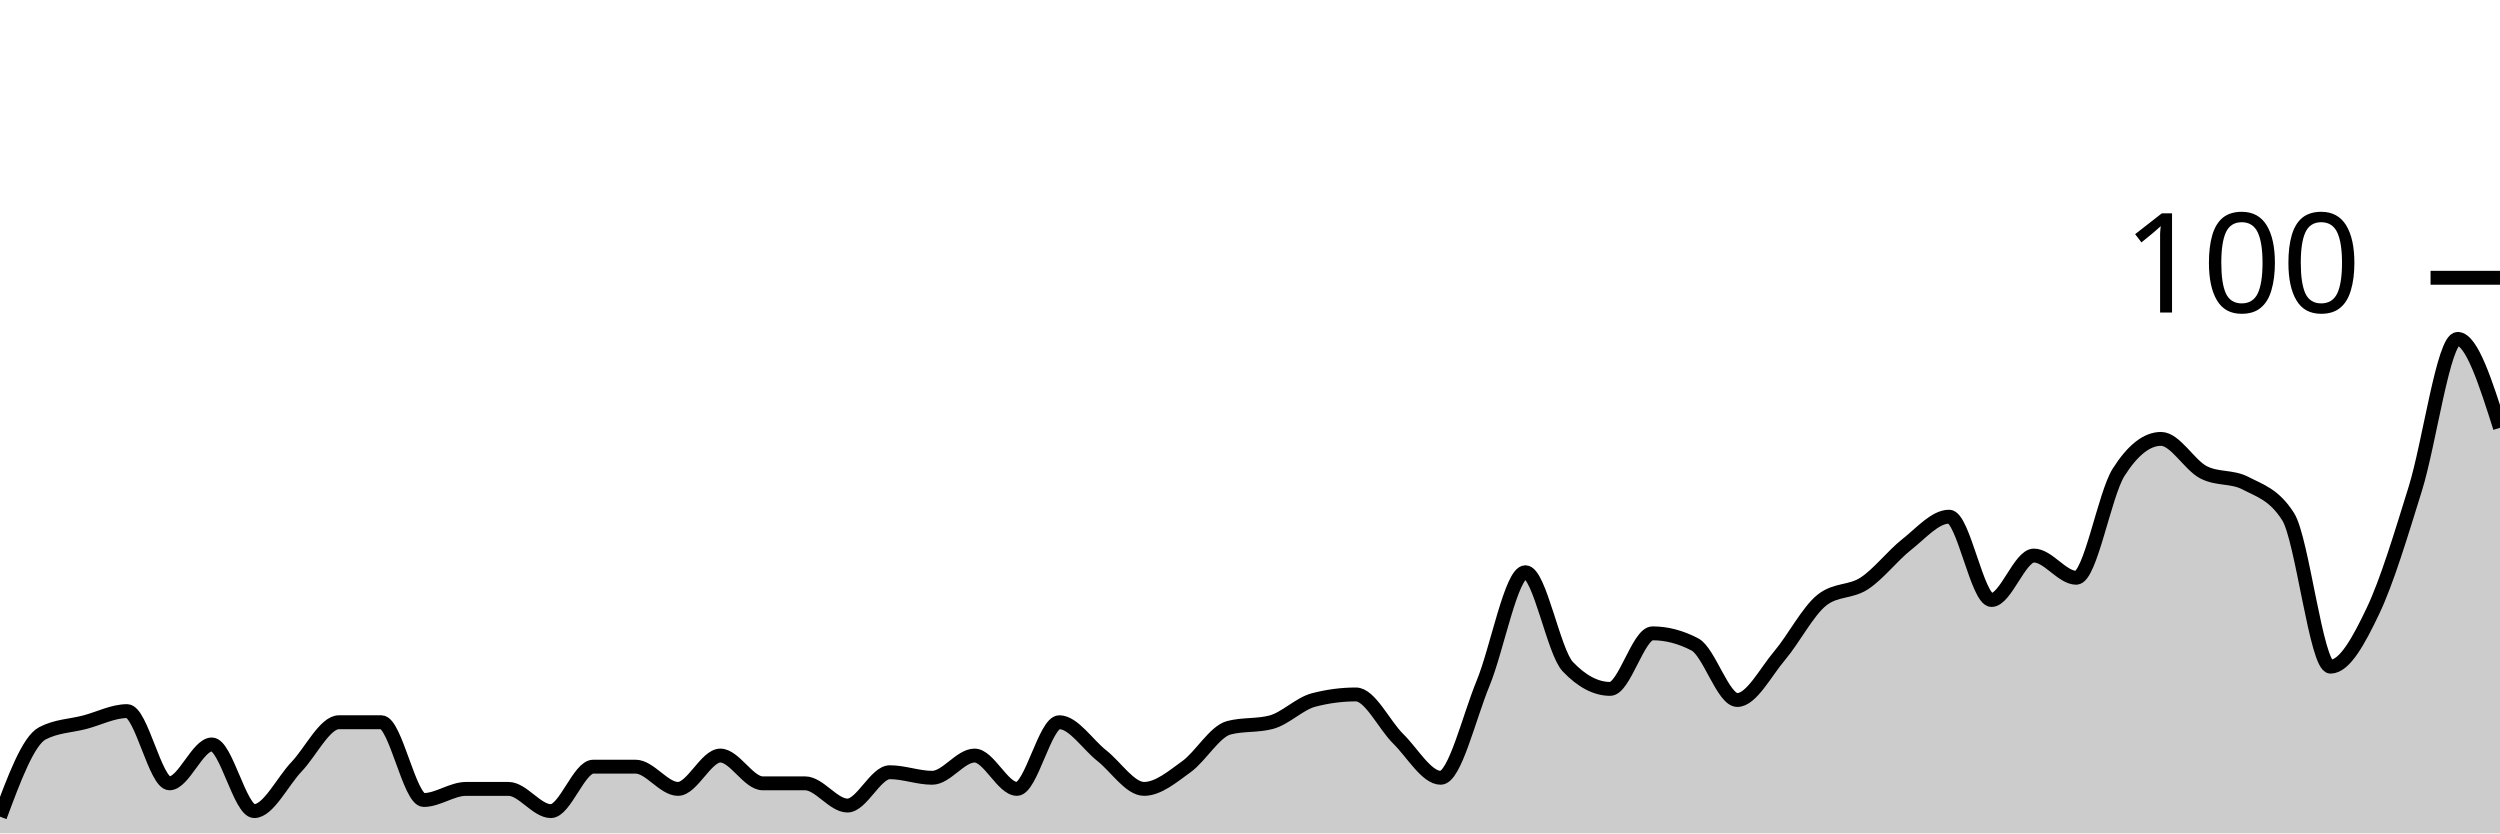
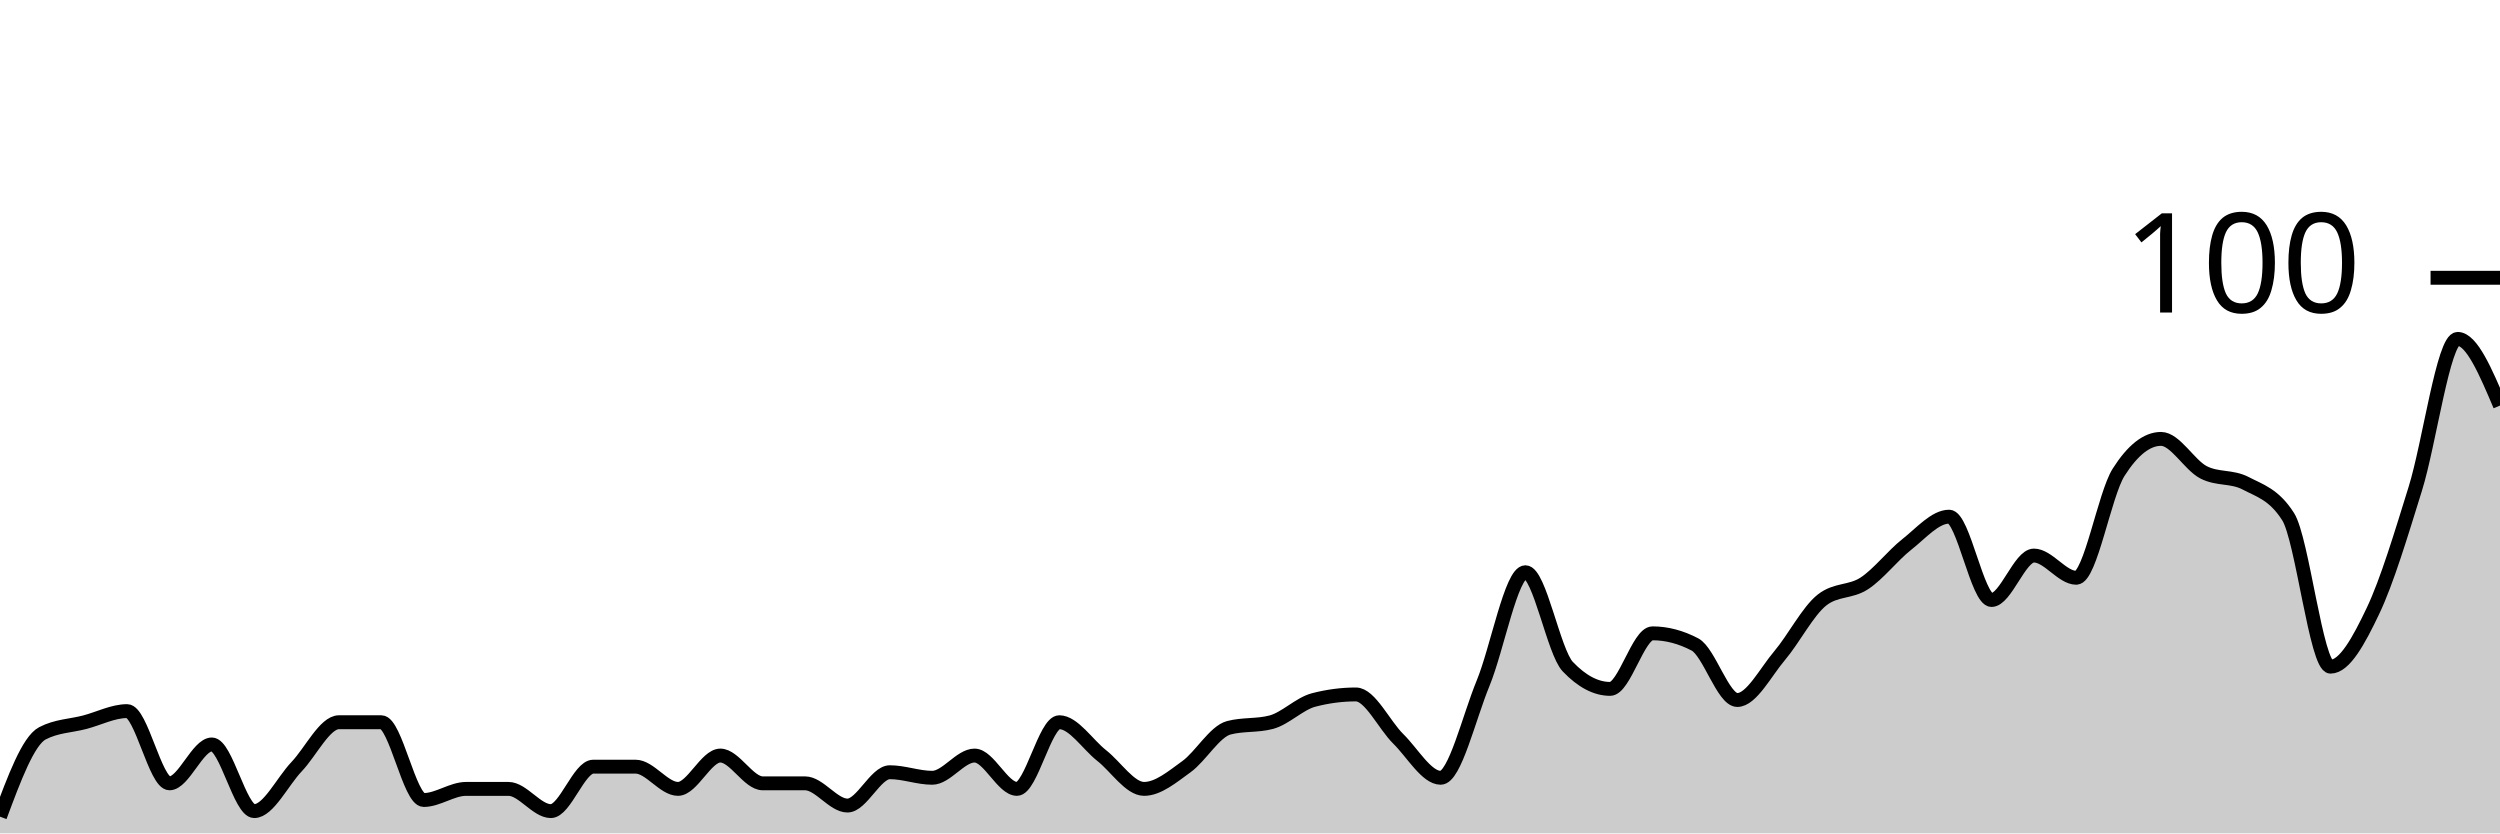
<svg xmlns="http://www.w3.org/2000/svg" viewBox="0 0 180 60">
  <g transform="translate(0,20)">
-     <path class="area" fill="rgba(0, 0, 0, 0.2)" d="M0,38.8C1.017,36.067,2.034,33.333,3.051,32.8C4.068,32.267,5.085,32.267,6.102,32C7.119,31.733,8.136,31.2,9.153,31.2C10.169,31.2,11.186,36.4,12.203,36.4C13.22,36.4,14.237,33.6,15.254,33.6C16.271,33.6,17.288,38.4,18.305,38.4C19.322,38.4,20.339,36.267,21.356,35.2C22.373,34.133,23.39,32,24.407,32C25.424,32,26.441,32,27.458,32C28.475,32,29.492,37.6,30.508,37.6C31.525,37.6,32.542,36.8,33.559,36.8C34.576,36.8,35.593,36.8,36.61,36.8C37.627,36.8,38.644,38.4,39.661,38.4C40.678,38.4,41.695,35.2,42.712,35.2C43.729,35.2,44.746,35.2,45.763,35.2C46.78,35.2,47.797,36.8,48.814,36.8C49.831,36.8,50.847,34.4,51.864,34.4C52.881,34.4,53.898,36.4,54.915,36.4C55.932,36.4,56.949,36.4,57.966,36.4C58.983,36.4,60,38,61.017,38C62.034,38,63.051,35.6,64.068,35.6C65.085,35.6,66.102,36,67.119,36C68.136,36,69.153,34.4,70.169,34.4C71.186,34.4,72.203,36.8,73.22,36.8C74.237,36.8,75.254,32,76.271,32C77.288,32,78.305,33.6,79.322,34.4C80.339,35.2,81.356,36.8,82.373,36.8C83.39,36.8,84.407,35.933,85.424,35.2C86.441,34.467,87.458,32.667,88.475,32.4C89.492,32.133,90.508,32.267,91.525,32C92.542,31.733,93.559,30.667,94.576,30.4C95.593,30.133,96.61,30,97.627,30C98.644,30,99.661,32.2,100.678,33.2C101.695,34.2,102.712,36,103.729,36C104.746,36,105.763,31.667,106.78,29.2C107.797,26.733,108.814,21.2,109.831,21.2C110.847,21.2,111.864,26.933,112.881,28C113.898,29.067,114.915,29.6,115.932,29.6C116.949,29.6,117.966,25.6,118.983,25.6C120,25.6,121.017,25.867,122.034,26.4C123.051,26.933,124.068,30.4,125.085,30.4C126.102,30.4,127.119,28.4,128.136,27.2C129.153,26,130.169,24,131.186,23.2C132.203,22.4,133.22,22.667,134.237,22C135.254,21.333,136.271,20,137.288,19.2C138.305,18.4,139.322,17.2,140.339,17.2C141.356,17.2,142.373,23.2,143.39,23.2C144.407,23.2,145.424,20,146.441,20C147.458,20,148.475,21.6,149.492,21.6C150.508,21.6,151.525,15.6,152.542,14C153.559,12.4,154.576,11.6,155.593,11.6C156.61,11.6,157.627,13.467,158.644,14C159.661,14.533,160.678,14.267,161.695,14.8C162.712,15.333,163.729,15.6,164.746,17.2C165.763,18.8,166.78,28,167.797,28C168.814,28,169.831,26.133,170.847,24C171.864,21.867,172.881,18.467,173.898,15.2C174.915,11.933,175.932,4.4,176.949,4.4C177.966,4.4,178.983,7.6,180,10.8L180,40C178.983,40,177.966,40,176.949,40C175.932,40,174.915,40,173.898,40C172.881,40,171.864,40,170.847,40C169.831,40,168.814,40,167.797,40C166.78,40,165.763,40,164.746,40C163.729,40,162.712,40,161.695,40C160.678,40,159.661,40,158.644,40C157.627,40,156.61,40,155.593,40C154.576,40,153.559,40,152.542,40C151.525,40,150.508,40,149.492,40C148.475,40,147.458,40,146.441,40C145.424,40,144.407,40,143.39,40C142.373,40,141.356,40,140.339,40C139.322,40,138.305,40,137.288,40C136.271,40,135.254,40,134.237,40C133.22,40,132.203,40,131.186,40C130.169,40,129.153,40,128.136,40C127.119,40,126.102,40,125.085,40C124.068,40,123.051,40,122.034,40C121.017,40,120,40,118.983,40C117.966,40,116.949,40,115.932,40C114.915,40,113.898,40,112.881,40C111.864,40,110.847,40,109.831,40C108.814,40,107.797,40,106.78,40C105.763,40,104.746,40,103.729,40C102.712,40,101.695,40,100.678,40C99.661,40,98.644,40,97.627,40C96.61,40,95.593,40,94.576,40C93.559,40,92.542,40,91.525,40C90.508,40,89.492,40,88.475,40C87.458,40,86.441,40,85.424,40C84.407,40,83.39,40,82.373,40C81.356,40,80.339,40,79.322,40C78.305,40,77.288,40,76.271,40C75.254,40,74.237,40,73.22,40C72.203,40,71.186,40,70.169,40C69.153,40,68.136,40,67.119,40C66.102,40,65.085,40,64.068,40C63.051,40,62.034,40,61.017,40C60,40,58.983,40,57.966,40C56.949,40,55.932,40,54.915,40C53.898,40,52.881,40,51.864,40C50.847,40,49.831,40,48.814,40C47.797,40,46.78,40,45.763,40C44.746,40,43.729,40,42.712,40C41.695,40,40.678,40,39.661,40C38.644,40,37.627,40,36.61,40C35.593,40,34.576,40,33.559,40C32.542,40,31.525,40,30.508,40C29.492,40,28.475,40,27.458,40C26.441,40,25.424,40,24.407,40C23.39,40,22.373,40,21.356,40C20.339,40,19.322,40,18.305,40C17.288,40,16.271,40,15.254,40C14.237,40,13.22,40,12.203,40C11.186,40,10.169,40,9.153,40C8.136,40,7.119,40,6.102,40C5.085,40,4.068,40,3.051,40C2.034,40,1.017,40,0,40Z" />
-     <path class="line" stroke="black" fill="none" d="M0,38.8C1.017,36.067,2.034,33.333,3.051,32.8C4.068,32.267,5.085,32.267,6.102,32C7.119,31.733,8.136,31.2,9.153,31.2C10.169,31.2,11.186,36.4,12.203,36.4C13.22,36.4,14.237,33.6,15.254,33.6C16.271,33.6,17.288,38.4,18.305,38.4C19.322,38.4,20.339,36.267,21.356,35.2C22.373,34.133,23.39,32,24.407,32C25.424,32,26.441,32,27.458,32C28.475,32,29.492,37.6,30.508,37.6C31.525,37.6,32.542,36.8,33.559,36.8C34.576,36.8,35.593,36.8,36.61,36.8C37.627,36.8,38.644,38.4,39.661,38.4C40.678,38.4,41.695,35.2,42.712,35.2C43.729,35.2,44.746,35.2,45.763,35.2C46.78,35.2,47.797,36.8,48.814,36.8C49.831,36.8,50.847,34.4,51.864,34.4C52.881,34.4,53.898,36.4,54.915,36.4C55.932,36.4,56.949,36.4,57.966,36.4C58.983,36.4,60,38,61.017,38C62.034,38,63.051,35.6,64.068,35.6C65.085,35.6,66.102,36,67.119,36C68.136,36,69.153,34.4,70.169,34.4C71.186,34.4,72.203,36.8,73.22,36.8C74.237,36.8,75.254,32,76.271,32C77.288,32,78.305,33.6,79.322,34.4C80.339,35.2,81.356,36.8,82.373,36.8C83.39,36.8,84.407,35.933,85.424,35.2C86.441,34.467,87.458,32.667,88.475,32.4C89.492,32.133,90.508,32.267,91.525,32C92.542,31.733,93.559,30.667,94.576,30.4C95.593,30.133,96.61,30,97.627,30C98.644,30,99.661,32.2,100.678,33.2C101.695,34.2,102.712,36,103.729,36C104.746,36,105.763,31.667,106.78,29.2C107.797,26.733,108.814,21.2,109.831,21.2C110.847,21.2,111.864,26.933,112.881,28C113.898,29.067,114.915,29.6,115.932,29.6C116.949,29.6,117.966,25.6,118.983,25.6C120,25.6,121.017,25.867,122.034,26.4C123.051,26.933,124.068,30.4,125.085,30.4C126.102,30.4,127.119,28.4,128.136,27.2C129.153,26,130.169,24,131.186,23.2C132.203,22.4,133.22,22.667,134.237,22C135.254,21.333,136.271,20,137.288,19.2C138.305,18.4,139.322,17.2,140.339,17.2C141.356,17.2,142.373,23.2,143.39,23.2C144.407,23.2,145.424,20,146.441,20C147.458,20,148.475,21.6,149.492,21.6C150.508,21.6,151.525,15.6,152.542,14C153.559,12.4,154.576,11.6,155.593,11.6C156.61,11.6,157.627,13.467,158.644,14C159.661,14.533,160.678,14.267,161.695,14.8C162.712,15.333,163.729,15.6,164.746,17.2C165.763,18.8,166.78,28,167.797,28C168.814,28,169.831,26.133,170.847,24C171.864,21.867,172.881,18.467,173.898,15.2C174.915,11.933,175.932,4.4,176.949,4.4C177.966,4.4,178.983,7.6,180,10.8" />
+     <path class="area" fill="rgba(0, 0, 0, 0.2)" d="M0,38.8C1.017,36.067,2.034,33.333,3.051,32.8C4.068,32.267,5.085,32.267,6.102,32C7.119,31.733,8.136,31.2,9.153,31.2C10.169,31.2,11.186,36.4,12.203,36.4C13.22,36.4,14.237,33.6,15.254,33.6C16.271,33.6,17.288,38.4,18.305,38.4C19.322,38.4,20.339,36.267,21.356,35.2C22.373,34.133,23.39,32,24.407,32C25.424,32,26.441,32,27.458,32C28.475,32,29.492,37.6,30.508,37.6C31.525,37.6,32.542,36.8,33.559,36.8C34.576,36.8,35.593,36.8,36.61,36.8C37.627,36.8,38.644,38.4,39.661,38.4C40.678,38.4,41.695,35.2,42.712,35.2C43.729,35.2,44.746,35.2,45.763,35.2C46.78,35.2,47.797,36.8,48.814,36.8C49.831,36.8,50.847,34.4,51.864,34.4C52.881,34.4,53.898,36.4,54.915,36.4C55.932,36.4,56.949,36.4,57.966,36.4C58.983,36.4,60,38,61.017,38C62.034,38,63.051,35.6,64.068,35.6C65.085,35.6,66.102,36,67.119,36C68.136,36,69.153,34.4,70.169,34.4C71.186,34.4,72.203,36.8,73.22,36.8C74.237,36.8,75.254,32,76.271,32C77.288,32,78.305,33.6,79.322,34.4C80.339,35.2,81.356,36.8,82.373,36.8C83.39,36.8,84.407,35.933,85.424,35.2C86.441,34.467,87.458,32.667,88.475,32.4C89.492,32.133,90.508,32.267,91.525,32C92.542,31.733,93.559,30.667,94.576,30.4C95.593,30.133,96.61,30,97.627,30C98.644,30,99.661,32.2,100.678,33.2C101.695,34.2,102.712,36,103.729,36C104.746,36,105.763,31.667,106.78,29.2C107.797,26.733,108.814,21.2,109.831,21.2C110.847,21.2,111.864,26.933,112.881,28C113.898,29.067,114.915,29.6,115.932,29.6C116.949,29.6,117.966,25.6,118.983,25.6C120,25.6,121.017,25.867,122.034,26.4C123.051,26.933,124.068,30.4,125.085,30.4C126.102,30.4,127.119,28.4,128.136,27.2C129.153,26,130.169,24,131.186,23.2C132.203,22.4,133.22,22.667,134.237,22C135.254,21.333,136.271,20,137.288,19.2C138.305,18.4,139.322,17.2,140.339,17.2C141.356,17.2,142.373,23.2,143.39,23.2C144.407,23.2,145.424,20,146.441,20C147.458,20,148.475,21.6,149.492,21.6C150.508,21.6,151.525,15.6,152.542,14C153.559,12.4,154.576,11.6,155.593,11.6C156.61,11.6,157.627,13.467,158.644,14C159.661,14.533,160.678,14.267,161.695,14.8C162.712,15.333,163.729,15.6,164.746,17.2C165.763,18.8,166.78,28,167.797,28C168.814,28,169.831,26.133,170.847,24C171.864,21.867,172.881,18.467,173.898,15.2C174.915,11.933,175.932,4.4,176.949,4.4C177.966,4.4,178.983,6.8,180,9.2L180,40C178.983,40,177.966,40,176.949,40C175.932,40,174.915,40,173.898,40C172.881,40,171.864,40,170.847,40C169.831,40,168.814,40,167.797,40C166.78,40,165.763,40,164.746,40C163.729,40,162.712,40,161.695,40C160.678,40,159.661,40,158.644,40C157.627,40,156.61,40,155.593,40C154.576,40,153.559,40,152.542,40C151.525,40,150.508,40,149.492,40C148.475,40,147.458,40,146.441,40C145.424,40,144.407,40,143.39,40C142.373,40,141.356,40,140.339,40C139.322,40,138.305,40,137.288,40C136.271,40,135.254,40,134.237,40C133.22,40,132.203,40,131.186,40C130.169,40,129.153,40,128.136,40C127.119,40,126.102,40,125.085,40C124.068,40,123.051,40,122.034,40C121.017,40,120,40,118.983,40C117.966,40,116.949,40,115.932,40C114.915,40,113.898,40,112.881,40C111.864,40,110.847,40,109.831,40C108.814,40,107.797,40,106.78,40C105.763,40,104.746,40,103.729,40C102.712,40,101.695,40,100.678,40C99.661,40,98.644,40,97.627,40C96.61,40,95.593,40,94.576,40C93.559,40,92.542,40,91.525,40C90.508,40,89.492,40,88.475,40C87.458,40,86.441,40,85.424,40C84.407,40,83.39,40,82.373,40C81.356,40,80.339,40,79.322,40C78.305,40,77.288,40,76.271,40C75.254,40,74.237,40,73.22,40C72.203,40,71.186,40,70.169,40C69.153,40,68.136,40,67.119,40C66.102,40,65.085,40,64.068,40C63.051,40,62.034,40,61.017,40C60,40,58.983,40,57.966,40C56.949,40,55.932,40,54.915,40C53.898,40,52.881,40,51.864,40C50.847,40,49.831,40,48.814,40C47.797,40,46.78,40,45.763,40C44.746,40,43.729,40,42.712,40C41.695,40,40.678,40,39.661,40C38.644,40,37.627,40,36.61,40C35.593,40,34.576,40,33.559,40C32.542,40,31.525,40,30.508,40C29.492,40,28.475,40,27.458,40C26.441,40,25.424,40,24.407,40C23.39,40,22.373,40,21.356,40C20.339,40,19.322,40,18.305,40C17.288,40,16.271,40,15.254,40C14.237,40,13.22,40,12.203,40C11.186,40,10.169,40,9.153,40C8.136,40,7.119,40,6.102,40C5.085,40,4.068,40,3.051,40C2.034,40,1.017,40,0,40Z" />
+     <path class="line" stroke="black" fill="none" d="M0,38.8C1.017,36.067,2.034,33.333,3.051,32.8C4.068,32.267,5.085,32.267,6.102,32C7.119,31.733,8.136,31.2,9.153,31.2C10.169,31.2,11.186,36.4,12.203,36.4C13.22,36.4,14.237,33.6,15.254,33.6C16.271,33.6,17.288,38.4,18.305,38.4C19.322,38.4,20.339,36.267,21.356,35.2C22.373,34.133,23.39,32,24.407,32C25.424,32,26.441,32,27.458,32C28.475,32,29.492,37.6,30.508,37.6C31.525,37.6,32.542,36.8,33.559,36.8C34.576,36.8,35.593,36.8,36.61,36.8C37.627,36.8,38.644,38.4,39.661,38.4C40.678,38.4,41.695,35.2,42.712,35.2C43.729,35.2,44.746,35.2,45.763,35.2C46.78,35.2,47.797,36.8,48.814,36.8C49.831,36.8,50.847,34.4,51.864,34.4C52.881,34.4,53.898,36.4,54.915,36.4C55.932,36.4,56.949,36.4,57.966,36.4C58.983,36.4,60,38,61.017,38C62.034,38,63.051,35.6,64.068,35.6C65.085,35.6,66.102,36,67.119,36C68.136,36,69.153,34.4,70.169,34.4C71.186,34.4,72.203,36.8,73.22,36.8C74.237,36.8,75.254,32,76.271,32C77.288,32,78.305,33.6,79.322,34.4C80.339,35.2,81.356,36.8,82.373,36.8C83.39,36.8,84.407,35.933,85.424,35.2C86.441,34.467,87.458,32.667,88.475,32.4C89.492,32.133,90.508,32.267,91.525,32C92.542,31.733,93.559,30.667,94.576,30.4C95.593,30.133,96.61,30,97.627,30C98.644,30,99.661,32.2,100.678,33.2C101.695,34.2,102.712,36,103.729,36C104.746,36,105.763,31.667,106.78,29.2C107.797,26.733,108.814,21.2,109.831,21.2C110.847,21.2,111.864,26.933,112.881,28C113.898,29.067,114.915,29.6,115.932,29.6C116.949,29.6,117.966,25.6,118.983,25.6C120,25.6,121.017,25.867,122.034,26.4C123.051,26.933,124.068,30.4,125.085,30.4C126.102,30.4,127.119,28.4,128.136,27.2C129.153,26,130.169,24,131.186,23.2C132.203,22.4,133.22,22.667,134.237,22C135.254,21.333,136.271,20,137.288,19.2C138.305,18.4,139.322,17.2,140.339,17.2C141.356,17.2,142.373,23.2,143.39,23.2C144.407,23.2,145.424,20,146.441,20C147.458,20,148.475,21.6,149.492,21.6C150.508,21.6,151.525,15.6,152.542,14C153.559,12.4,154.576,11.6,155.593,11.6C156.61,11.6,157.627,13.467,158.644,14C159.661,14.533,160.678,14.267,161.695,14.8C162.712,15.333,163.729,15.6,164.746,17.2C165.763,18.8,166.78,28,167.797,28C168.814,28,169.831,26.133,170.847,24C171.864,21.867,172.881,18.467,173.898,15.2C174.915,11.933,175.932,4.4,176.949,4.4C177.966,4.4,178.983,6.8,180,9.2" />
    <path class="axis-ceiling" stroke-width="1" stroke="black" fill="none" d="M175,0L180,0" />
    <text class="axis-ceiling-label" font-family="sans-serif" text-anchor="end" font-size="10px" x="170" y="2.5">100</text>
  </g>
</svg>
